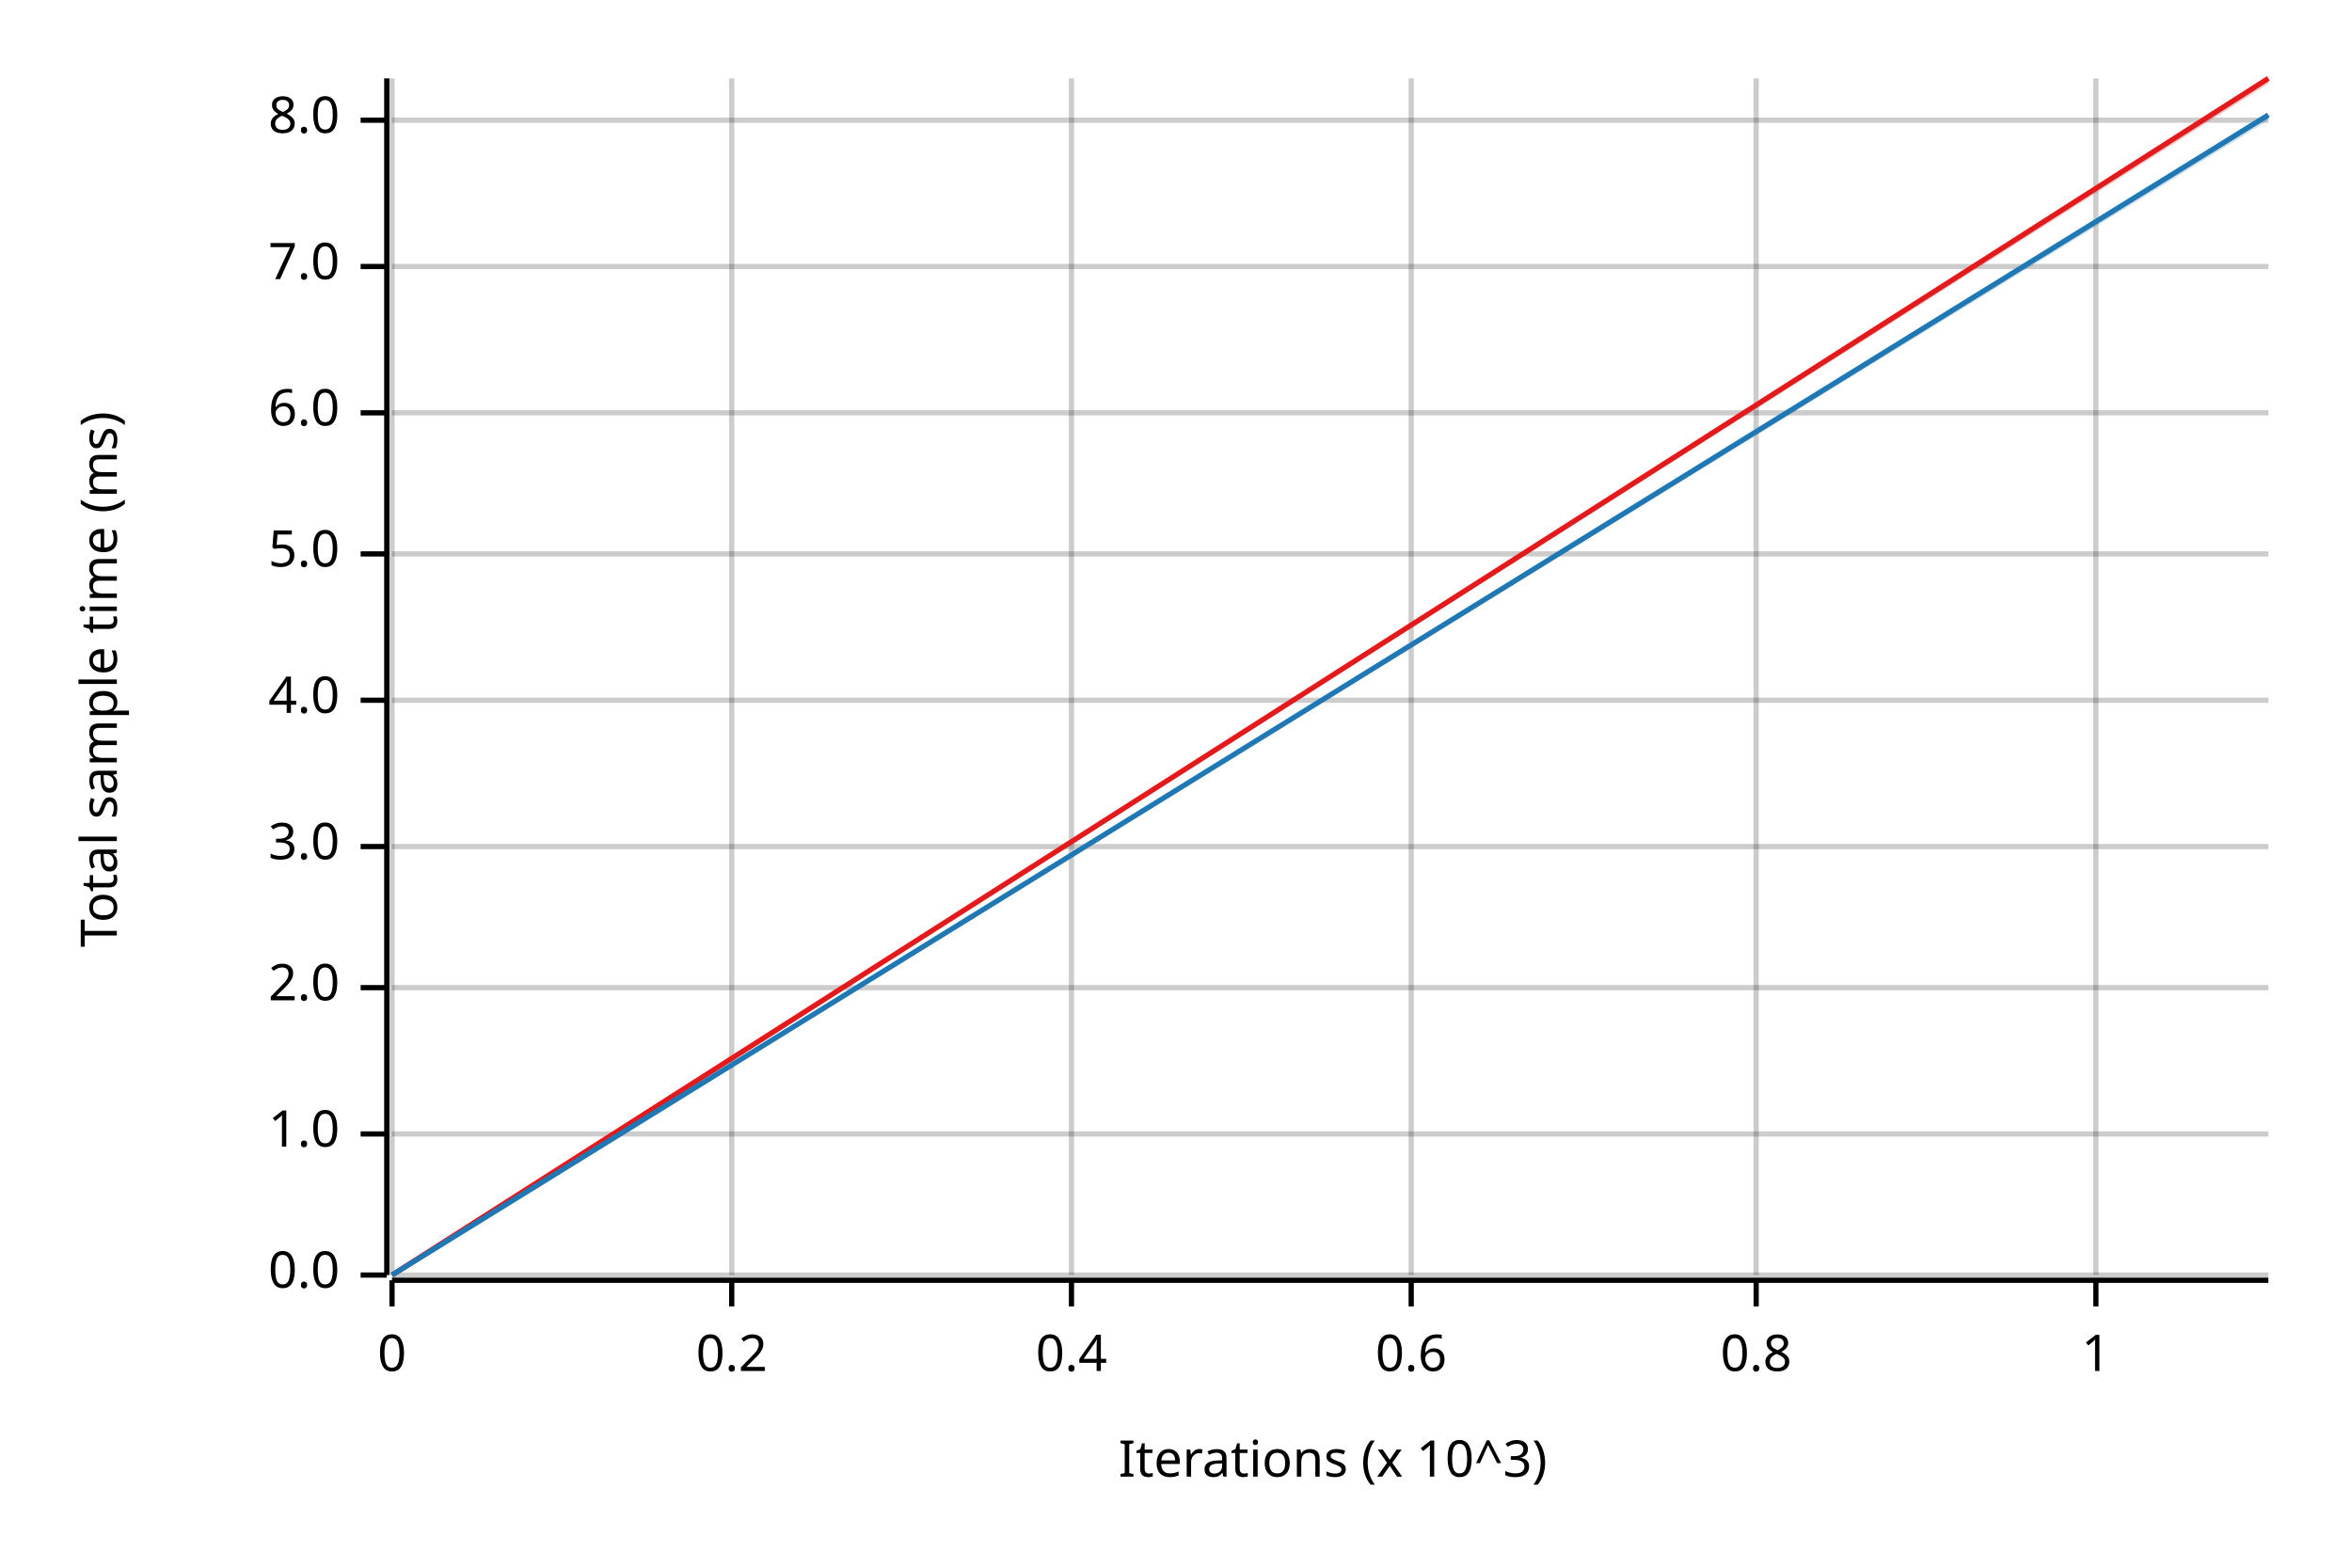
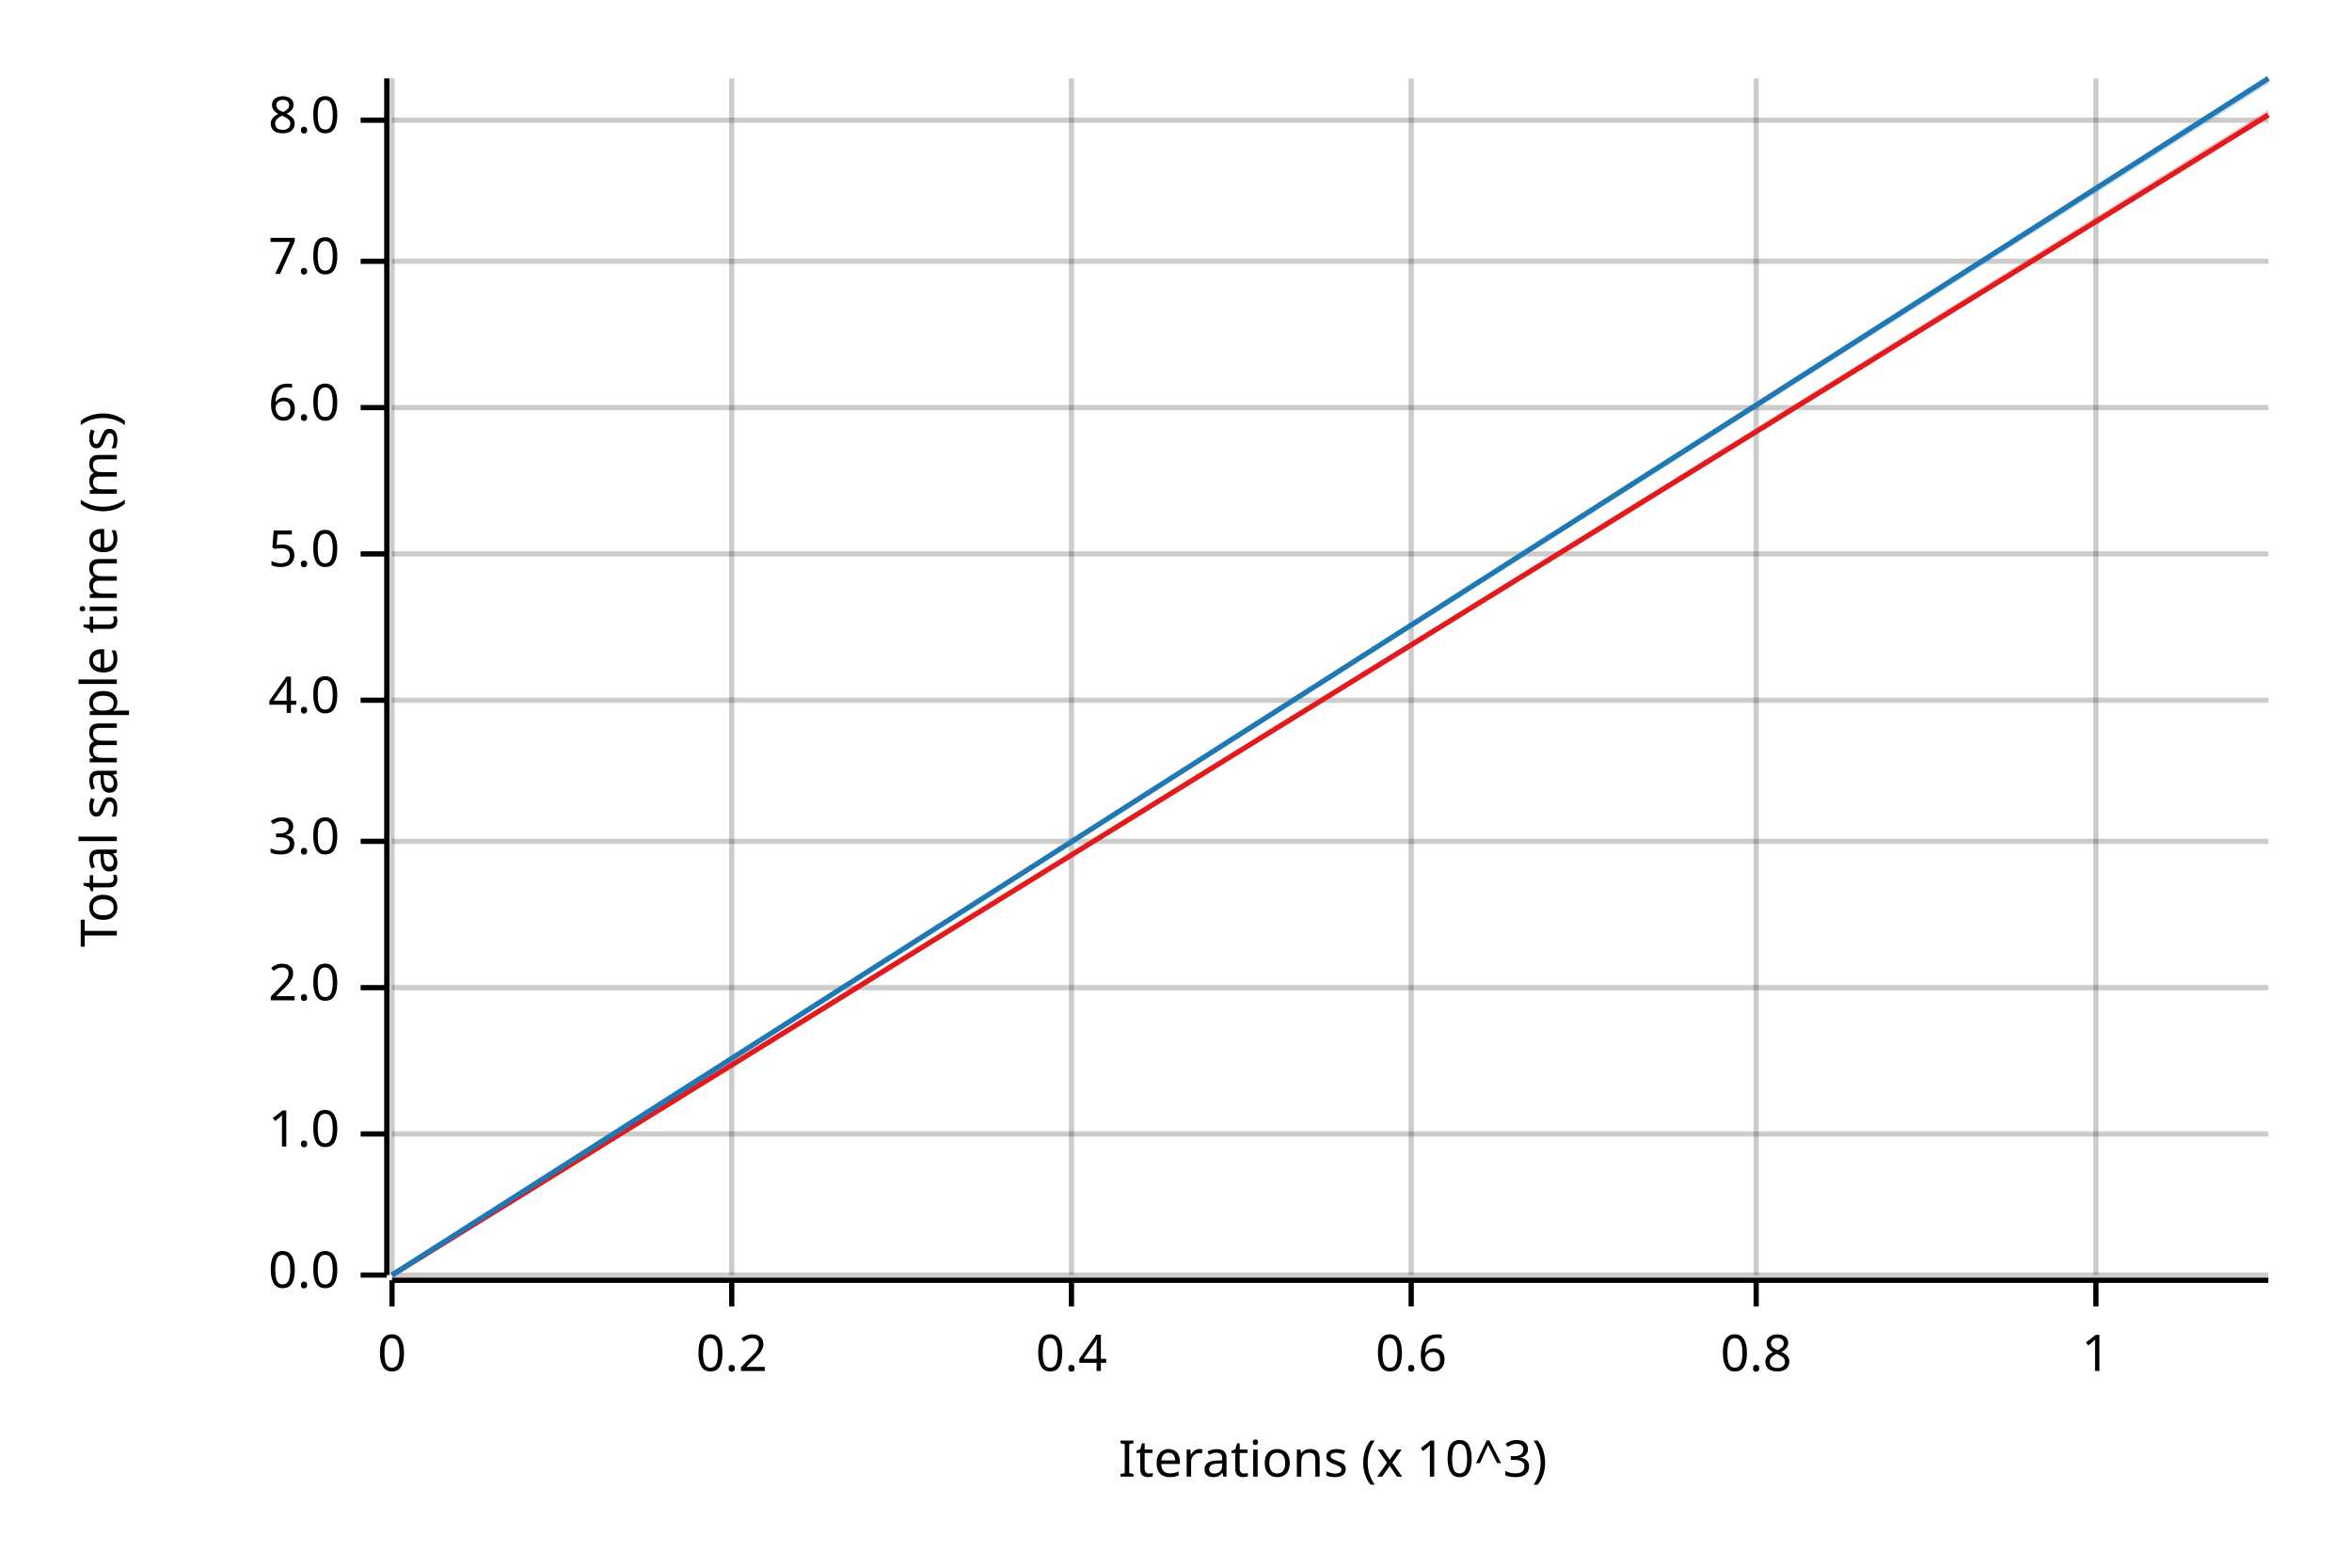
<svg xmlns="http://www.w3.org/2000/svg" width="450" height="300" viewBox="0 0 450 300">
  <text x="15" y="130" dy="0.76em" text-anchor="middle" font-family="sans-serif" font-size="9.677" opacity="1" fill="#000000" transform="rotate(270, 15, 130)">
Total sample time (ms)
</text>
  <text x="255" y="285" dy="-0.5ex" text-anchor="middle" font-family="sans-serif" font-size="9.677" opacity="1" fill="#000000">
Iterations (x 10^3)
</text>
  <line opacity="0.2" stroke="#000000" stroke-width="1" x1="75" y1="244" x2="75" y2="15" />
  <line opacity="0.2" stroke="#000000" stroke-width="1" x1="140" y1="244" x2="140" y2="15" />
  <line opacity="0.2" stroke="#000000" stroke-width="1" x1="205" y1="244" x2="205" y2="15" />
  <line opacity="0.2" stroke="#000000" stroke-width="1" x1="270" y1="244" x2="270" y2="15" />
  <line opacity="0.2" stroke="#000000" stroke-width="1" x1="336" y1="244" x2="336" y2="15" />
  <line opacity="0.2" stroke="#000000" stroke-width="1" x1="401" y1="244" x2="401" y2="15" />
  <line opacity="0.2" stroke="#000000" stroke-width="1" x1="75" y1="244" x2="434" y2="244" />
  <line opacity="0.2" stroke="#000000" stroke-width="1" x1="75" y1="217" x2="434" y2="217" />
  <line opacity="0.2" stroke="#000000" stroke-width="1" x1="75" y1="189" x2="434" y2="189" />
-   <line opacity="0.2" stroke="#000000" stroke-width="1" x1="75" y1="162" x2="434" y2="162" />
+   <line opacity="0.2" stroke="#000000" stroke-width="1" x1="75" y1="161" x2="434" y2="161" />
  <line opacity="0.2" stroke="#000000" stroke-width="1" x1="75" y1="134" x2="434" y2="134" />
  <line opacity="0.2" stroke="#000000" stroke-width="1" x1="75" y1="106" x2="434" y2="106" />
-   <line opacity="0.2" stroke="#000000" stroke-width="1" x1="75" y1="79" x2="434" y2="79" />
-   <line opacity="0.2" stroke="#000000" stroke-width="1" x1="75" y1="51" x2="434" y2="51" />
+   <line opacity="0.2" stroke="#000000" stroke-width="1" x1="75" y1="78" x2="434" y2="78" />
+   <line opacity="0.2" stroke="#000000" stroke-width="1" x1="75" y1="50" x2="434" y2="50" />
  <line opacity="0.2" stroke="#000000" stroke-width="1" x1="75" y1="23" x2="434" y2="23" />
  <polyline fill="none" opacity="1" stroke="#000000" stroke-width="1" points="74,15 74,244 " />
  <text x="65" y="244" dy="0.5ex" text-anchor="end" font-family="sans-serif" font-size="9.677" opacity="1" fill="#000000">
0.0
</text>
  <polyline fill="none" opacity="1" stroke="#000000" stroke-width="1" points="69,244 74,244 " />
  <text x="65" y="217" dy="0.5ex" text-anchor="end" font-family="sans-serif" font-size="9.677" opacity="1" fill="#000000">
1.0
</text>
  <polyline fill="none" opacity="1" stroke="#000000" stroke-width="1" points="69,217 74,217 " />
  <text x="65" y="189" dy="0.5ex" text-anchor="end" font-family="sans-serif" font-size="9.677" opacity="1" fill="#000000">
2.0
</text>
  <polyline fill="none" opacity="1" stroke="#000000" stroke-width="1" points="69,189 74,189 " />
-   <text x="65" y="162" dy="0.5ex" text-anchor="end" font-family="sans-serif" font-size="9.677" opacity="1" fill="#000000">
+   <text x="65" y="161" dy="0.5ex" text-anchor="end" font-family="sans-serif" font-size="9.677" opacity="1" fill="#000000">
3.0
</text>
-   <polyline fill="none" opacity="1" stroke="#000000" stroke-width="1" points="69,162 74,162 " />
+   <polyline fill="none" opacity="1" stroke="#000000" stroke-width="1" points="69,161 74,161 " />
  <text x="65" y="134" dy="0.5ex" text-anchor="end" font-family="sans-serif" font-size="9.677" opacity="1" fill="#000000">
4.0
</text>
  <polyline fill="none" opacity="1" stroke="#000000" stroke-width="1" points="69,134 74,134 " />
  <text x="65" y="106" dy="0.5ex" text-anchor="end" font-family="sans-serif" font-size="9.677" opacity="1" fill="#000000">
5.0
</text>
  <polyline fill="none" opacity="1" stroke="#000000" stroke-width="1" points="69,106 74,106 " />
-   <text x="65" y="79" dy="0.5ex" text-anchor="end" font-family="sans-serif" font-size="9.677" opacity="1" fill="#000000">
+   <text x="65" y="78" dy="0.5ex" text-anchor="end" font-family="sans-serif" font-size="9.677" opacity="1" fill="#000000">
6.0
</text>
-   <polyline fill="none" opacity="1" stroke="#000000" stroke-width="1" points="69,79 74,79 " />
-   <text x="65" y="51" dy="0.5ex" text-anchor="end" font-family="sans-serif" font-size="9.677" opacity="1" fill="#000000">
+   <polyline fill="none" opacity="1" stroke="#000000" stroke-width="1" points="69,78 74,78 " />
+   <text x="65" y="50" dy="0.5ex" text-anchor="end" font-family="sans-serif" font-size="9.677" opacity="1" fill="#000000">
7.0
</text>
-   <polyline fill="none" opacity="1" stroke="#000000" stroke-width="1" points="69,51 74,51 " />
+   <polyline fill="none" opacity="1" stroke="#000000" stroke-width="1" points="69,50 74,50 " />
  <text x="65" y="23" dy="0.5ex" text-anchor="end" font-family="sans-serif" font-size="9.677" opacity="1" fill="#000000">
8.0
</text>
  <polyline fill="none" opacity="1" stroke="#000000" stroke-width="1" points="69,23 74,23 " />
  <polyline fill="none" opacity="1" stroke="#000000" stroke-width="1" points="75,245 434,245 " />
  <text x="75" y="255" dy="0.76em" text-anchor="middle" font-family="sans-serif" font-size="9.677" opacity="1" fill="#000000">
0
</text>
  <polyline fill="none" opacity="1" stroke="#000000" stroke-width="1" points="75,245 75,250 " />
  <text x="140" y="255" dy="0.76em" text-anchor="middle" font-family="sans-serif" font-size="9.677" opacity="1" fill="#000000">
0.2
</text>
  <polyline fill="none" opacity="1" stroke="#000000" stroke-width="1" points="140,245 140,250 " />
  <text x="205" y="255" dy="0.76em" text-anchor="middle" font-family="sans-serif" font-size="9.677" opacity="1" fill="#000000">
0.4
</text>
  <polyline fill="none" opacity="1" stroke="#000000" stroke-width="1" points="205,245 205,250 " />
  <text x="270" y="255" dy="0.76em" text-anchor="middle" font-family="sans-serif" font-size="9.677" opacity="1" fill="#000000">
0.6
</text>
  <polyline fill="none" opacity="1" stroke="#000000" stroke-width="1" points="270,245 270,250 " />
  <text x="336" y="255" dy="0.76em" text-anchor="middle" font-family="sans-serif" font-size="9.677" opacity="1" fill="#000000">
0.8
</text>
  <polyline fill="none" opacity="1" stroke="#000000" stroke-width="1" points="336,245 336,250 " />
  <text x="401" y="255" dy="0.76em" text-anchor="middle" font-family="sans-serif" font-size="9.677" opacity="1" fill="#000000">
1
</text>
  <polyline fill="none" opacity="1" stroke="#000000" stroke-width="1" points="401,245 401,250 " />
-   <polyline fill="none" opacity="1" stroke="#E31A1C" stroke-width="1" points="75,244 434,15 " />
-   <polygon opacity="0.25" fill="#E31A1C" points="75,244 434,16 434,15 " />
-   <polyline fill="none" opacity="1" stroke="#1F78B4" stroke-width="1" points="75,244 434,22 " />
-   <polygon opacity="0.25" fill="#1F78B4" points="75,244 434,23 434,22 " />
+   <polyline fill="none" opacity="1" stroke="#E31A1C" stroke-width="1" points="75,244 434,22 " />
+   <polygon opacity="0.25" fill="#E31A1C" points="75,244 434,22 434,21 " />
+   <polyline fill="none" opacity="1" stroke="#1F78B4" stroke-width="1" points="75,244 434,15 " />
+   <polygon opacity="0.25" fill="#1F78B4" points="75,244 434,16 434,15 " />
</svg>
